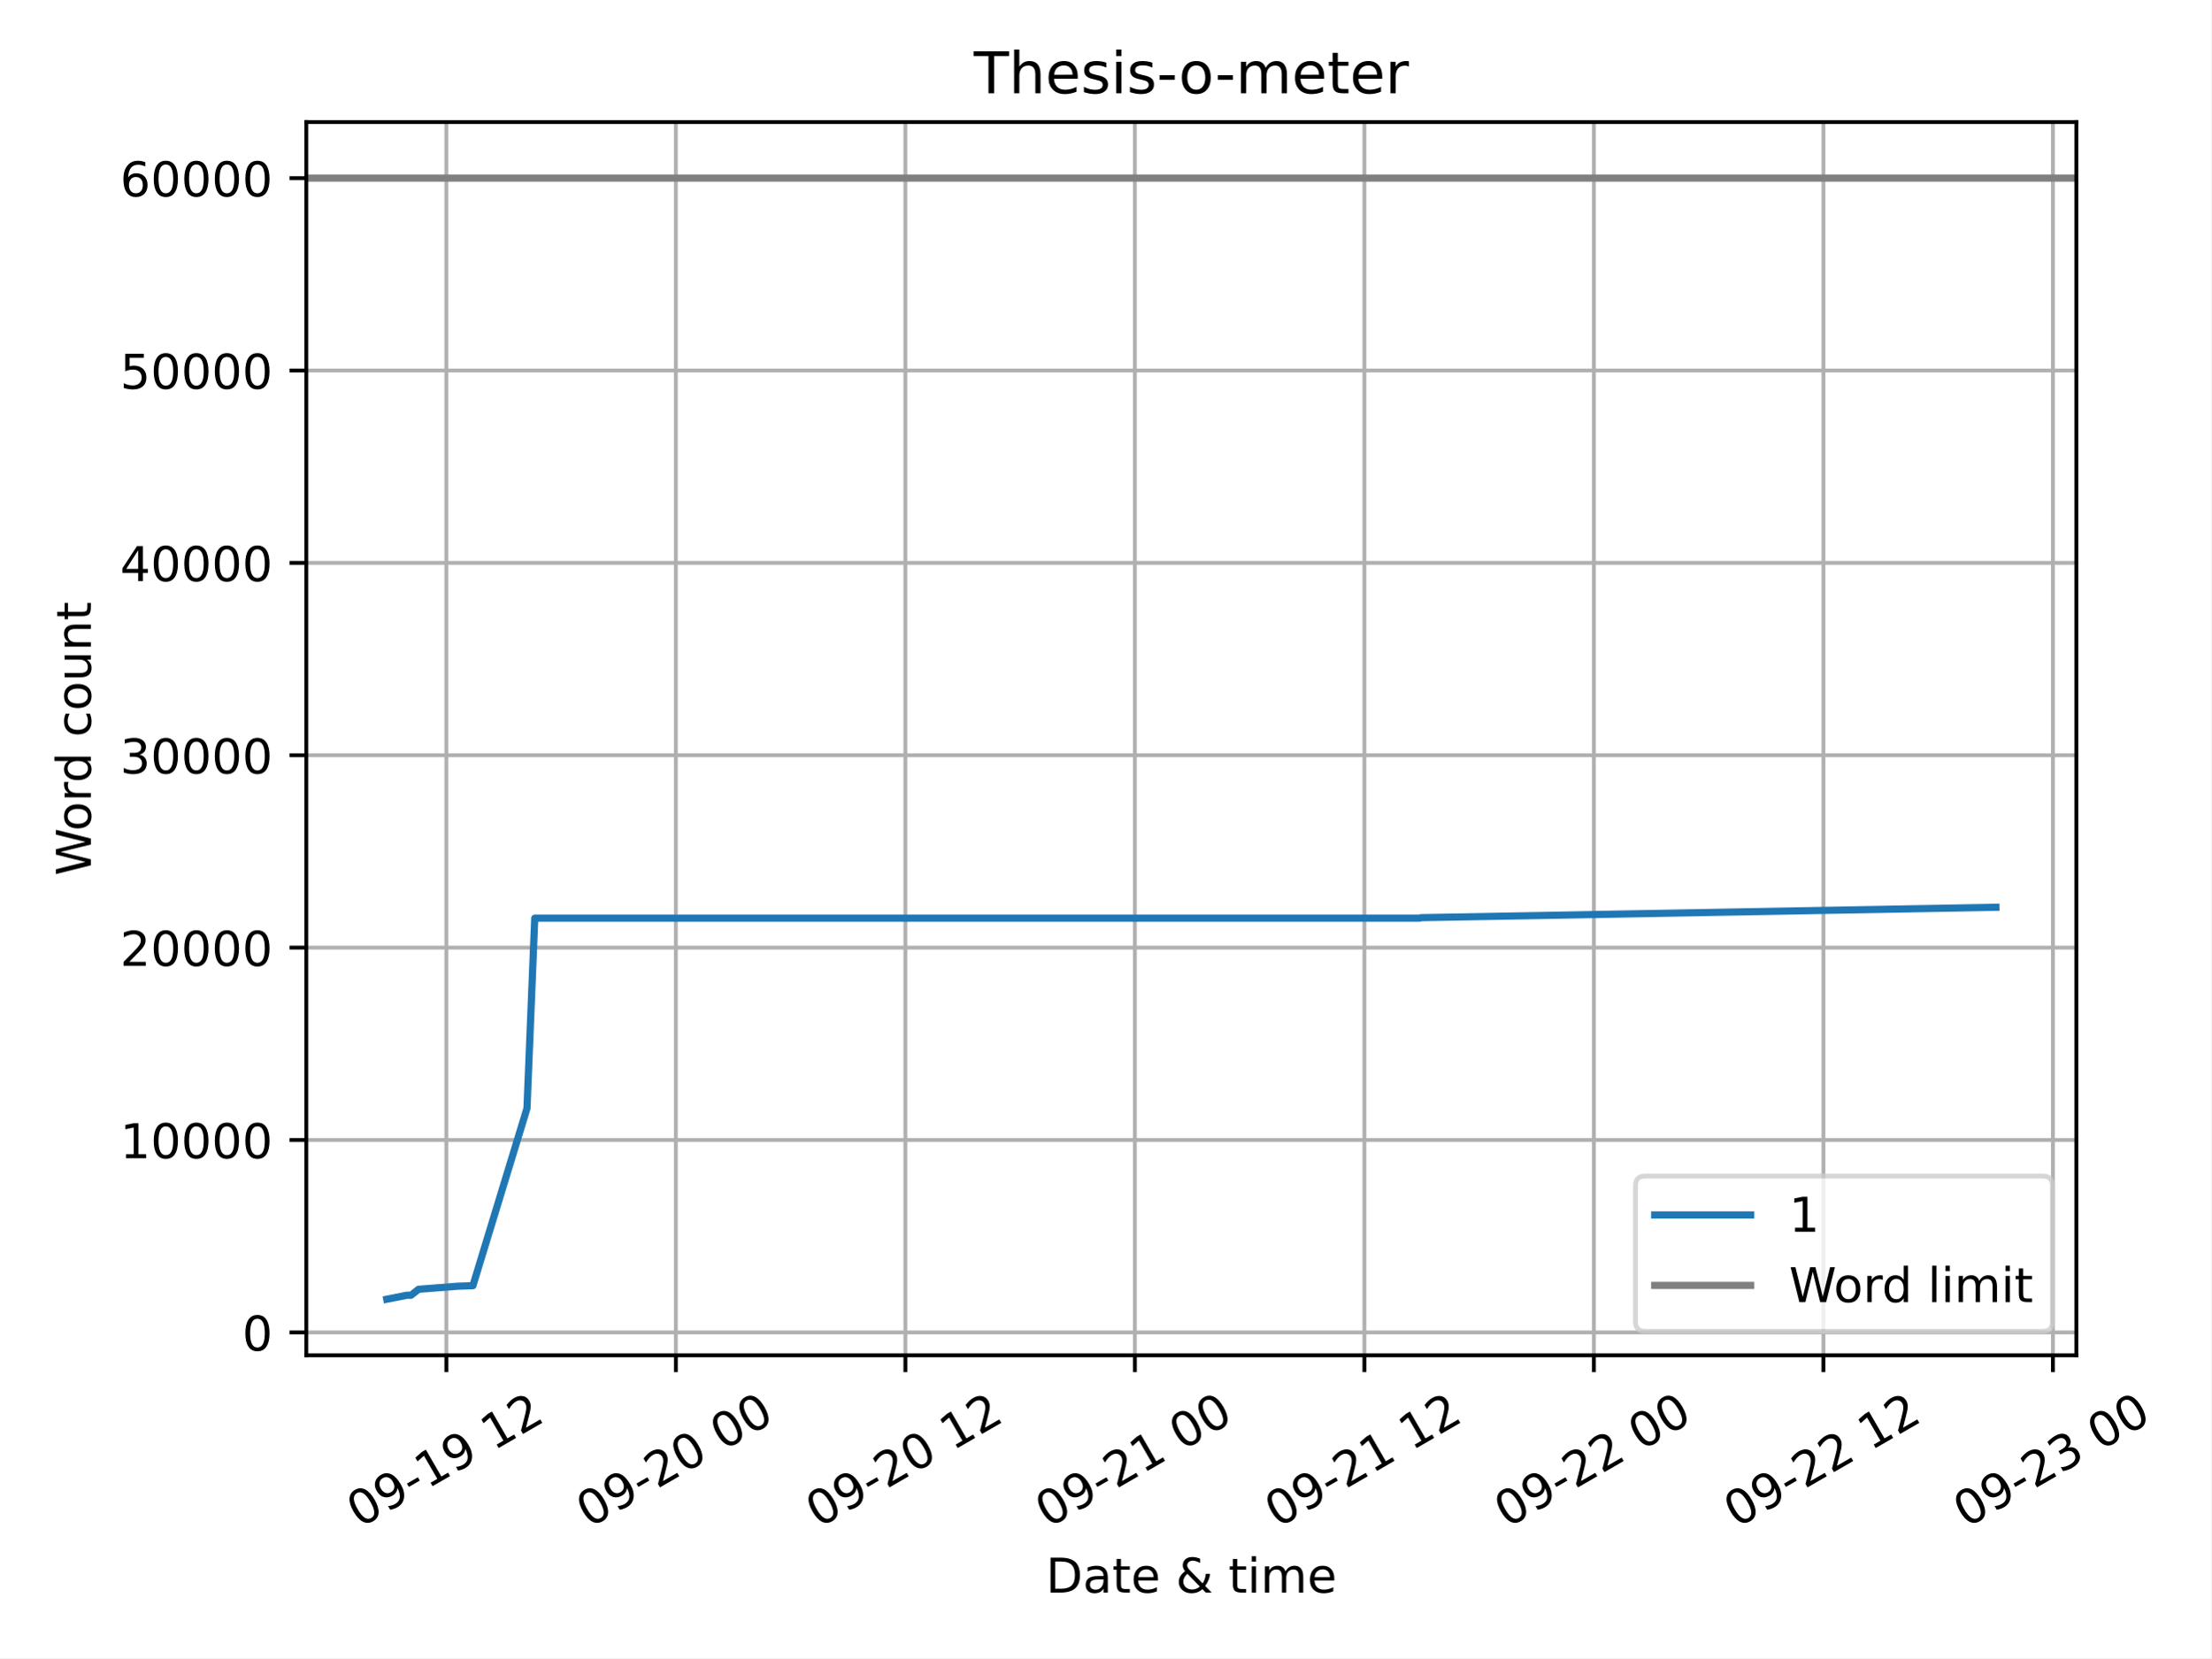
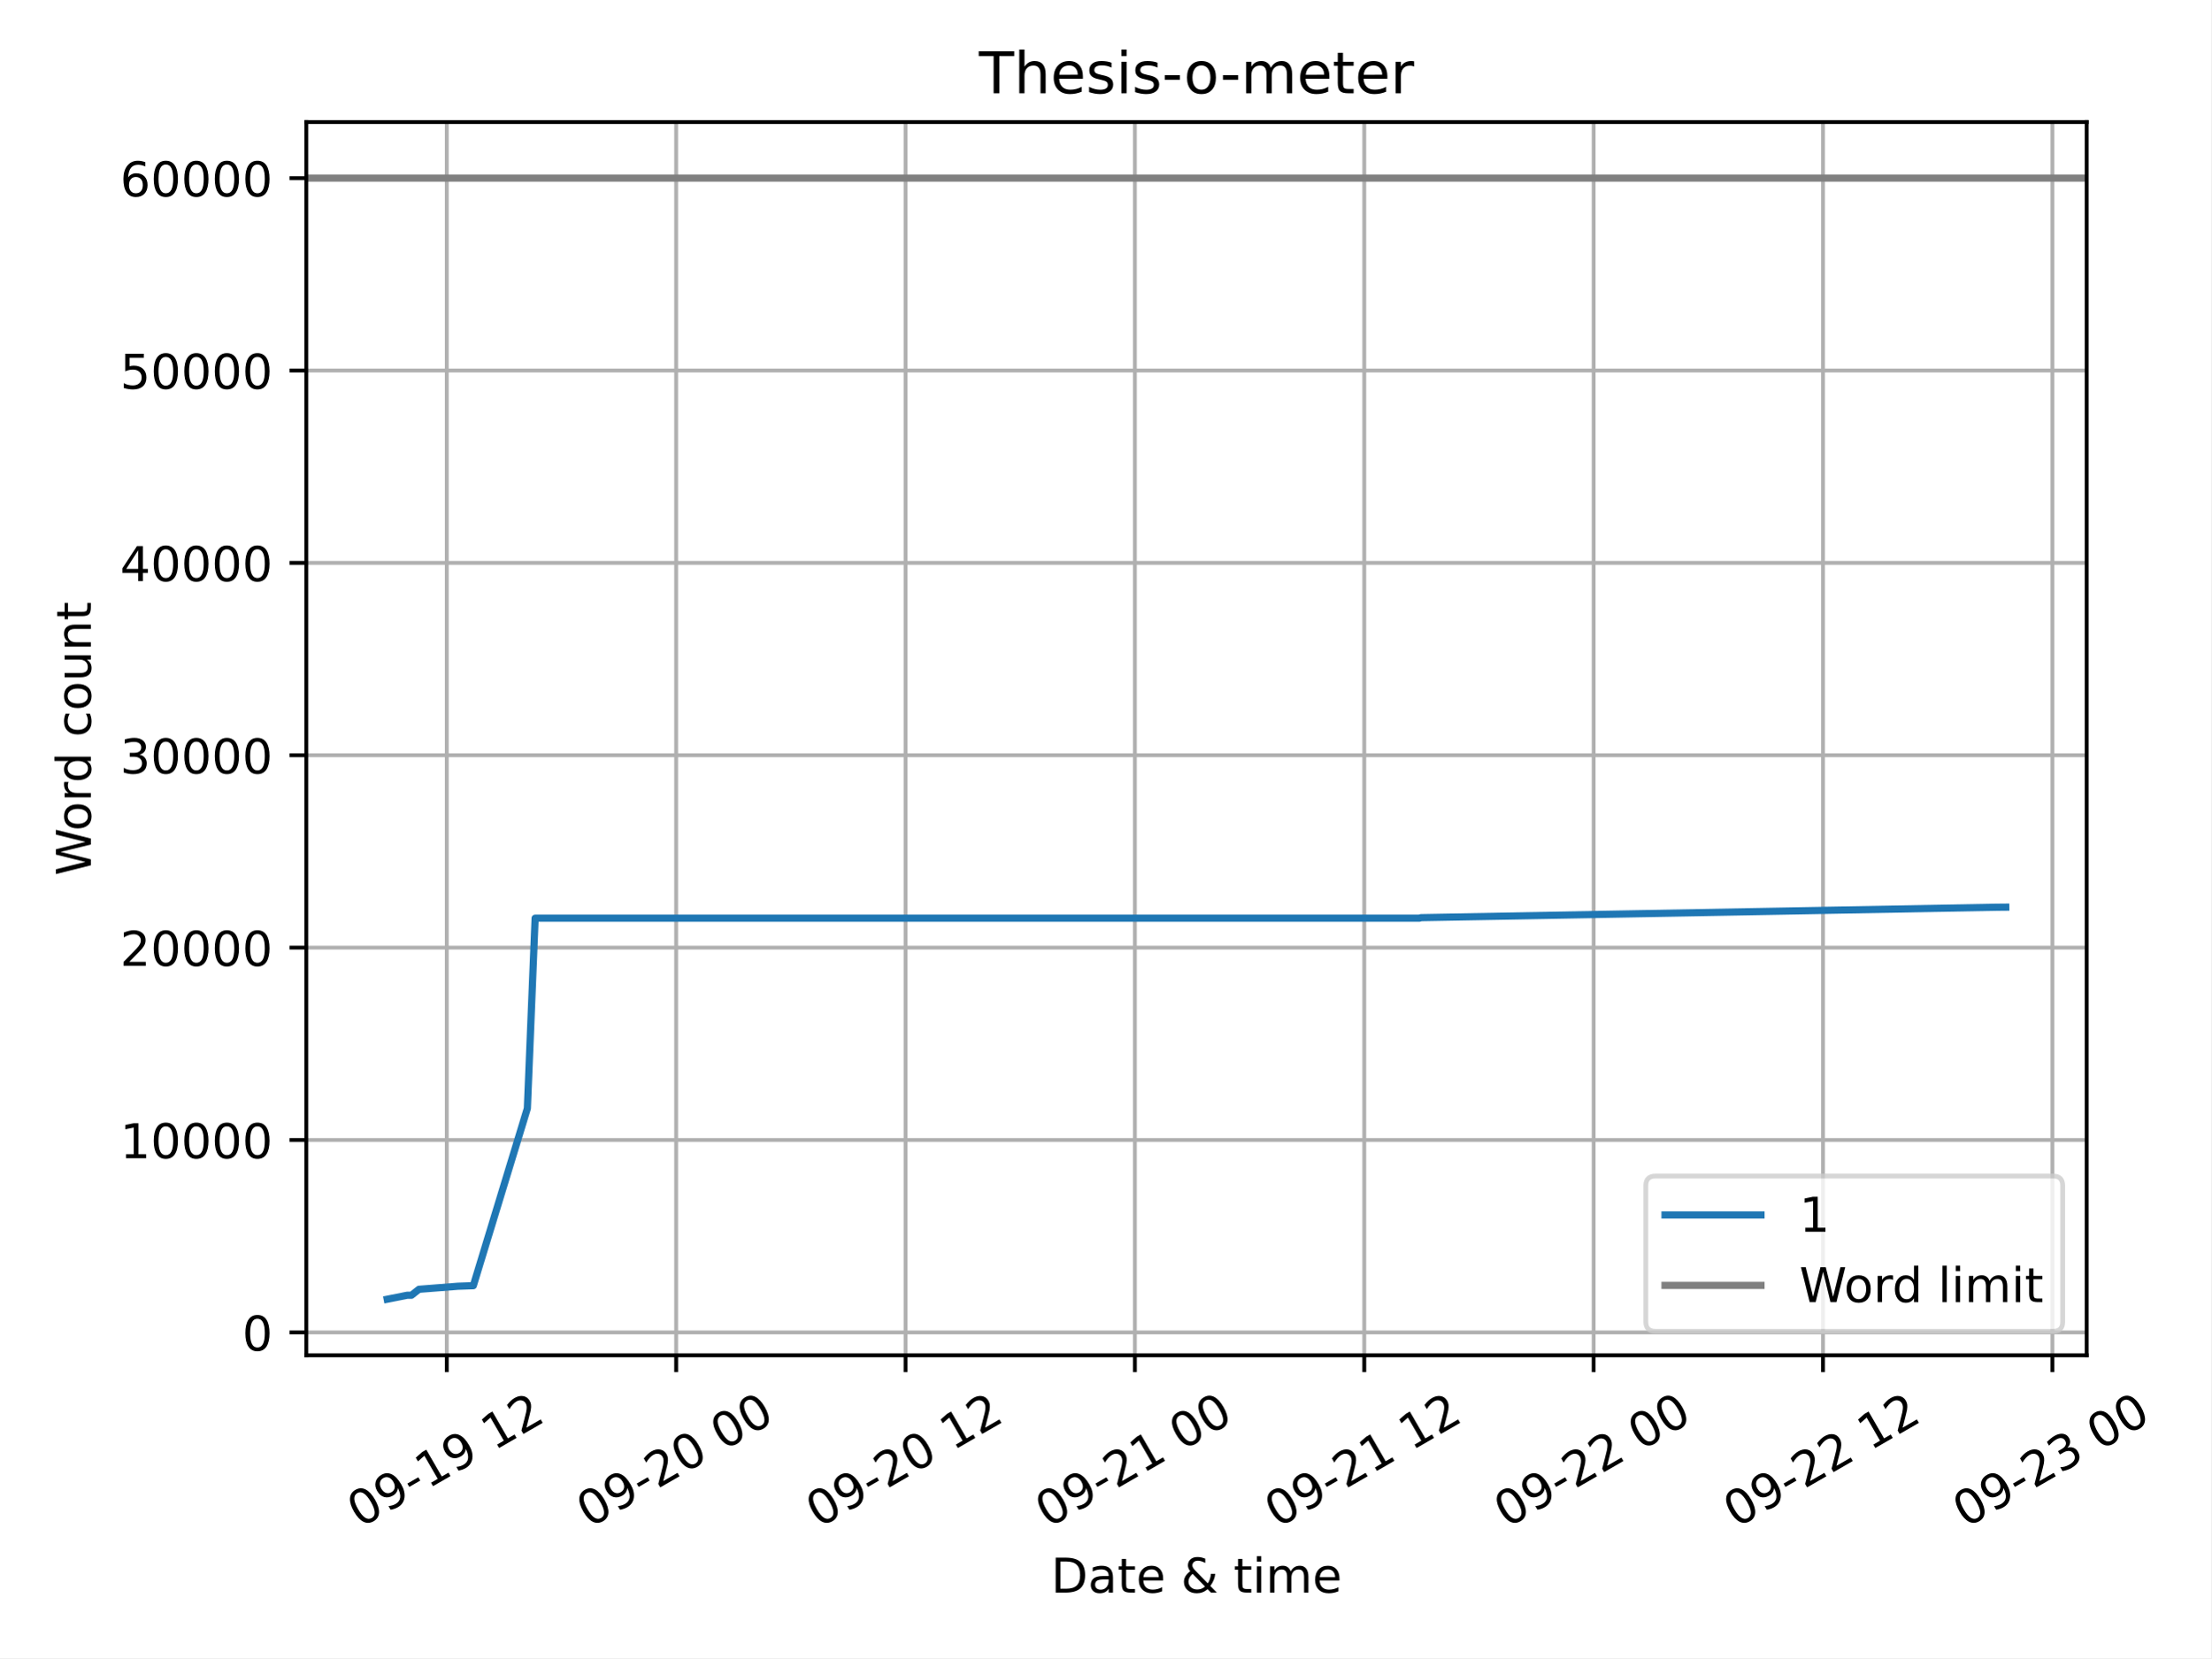
<svg xmlns="http://www.w3.org/2000/svg" xmlns:xlink="http://www.w3.org/1999/xlink" width="460.8pt" height="345.6pt" viewBox="0 0 460.8 345.6" version="1.1">
  <defs>
    <style type="text/css">*{stroke-linejoin: round; stroke-linecap: butt}</style>
  </defs>
  <g id="figure_1">
    <g id="patch_1">
      <path d="M 0 345.6  L 460.8 345.6  L 460.8 0  L 0 0  z " style="fill: #ffffff" />
    </g>
    <g id="axes_1">
      <g id="patch_2">
-         <path d="M 63.83 282.49  L 432.722 282.49  L 432.722 25.44  L 63.83 25.44  z " style="fill: #ffffff" />
+         <path d="M 63.83 282.49  L 434.872 282.49  L 434.872 25.44  L 63.83 25.44  z " style="fill: #ffffff" />
      </g>
      <g id="PolyCollection_1" />
      <g id="matplotlib.axis_1">
        <g id="xtick_1">
          <g id="line2d_1">
-             <path d="M 93.018 282.49  L 93.018 25.44  " clip-path="url(#p9d18a04db3)" style="fill: none; stroke: #b0b0b0; stroke-width: 0.8; stroke-linecap: square" />
+             <path d="M 93.109 282.49  L 93.109 25.44  " clip-path="url(#pf4283b40f6)" style="fill: none; stroke: #b0b0b0; stroke-width: 0.8; stroke-linecap: square" />
          </g>
          <g id="line2d_2">
            <defs>
-               <path id="ma11bd71de1" d="M 0 0  L 0 3.5  " style="stroke: #000000; stroke-width: 0.8" />
+               <path id="md3476ef1e6" d="M 0 0  L 0 3.5  " style="stroke: #000000; stroke-width: 0.8" />
            </defs>
            <g>
-               <use xlink:href="#ma11bd71de1" x="93.018" y="282.49" style="stroke: #000000; stroke-width: 0.8" />
+               <use xlink:href="#md3476ef1e6" x="93.109" y="282.49" style="stroke: #000000; stroke-width: 0.8" />
            </g>
          </g>
          <g id="text_1">
-             <g transform="translate(74.92951 318.5514) rotate(-30) scale(0.1 -0.1)">
+             <g transform="translate(75.01974 318.5514) rotate(-30) scale(0.1 -0.1)">
              <defs>
                <path id="DejaVuSans-30" d="M 2034 4250  Q 1547 4250 1301 3770  Q 1056 3291 1056 2328  Q 1056 1369 1301 889  Q 1547 409 2034 409  Q 2525 409 2770 889  Q 3016 1369 3016 2328  Q 3016 3291 2770 3770  Q 2525 4250 2034 4250  z M 2034 4750  Q 2819 4750 3233 4129  Q 3647 3509 3647 2328  Q 3647 1150 3233 529  Q 2819 -91 2034 -91  Q 1250 -91 836 529  Q 422 1150 422 2328  Q 422 3509 836 4129  Q 1250 4750 2034 4750  z " transform="scale(0.015625)" />
                <path id="DejaVuSans-39" d="M 703 97  L 703 672  Q 941 559 1184 500  Q 1428 441 1663 441  Q 2288 441 2617 861  Q 2947 1281 2994 2138  Q 2813 1869 2534 1725  Q 2256 1581 1919 1581  Q 1219 1581 811 2004  Q 403 2428 403 3163  Q 403 3881 828 4315  Q 1253 4750 1959 4750  Q 2769 4750 3195 4129  Q 3622 3509 3622 2328  Q 3622 1225 3098 567  Q 2575 -91 1691 -91  Q 1453 -91 1209 -44  Q 966 3 703 97  z M 1959 2075  Q 2384 2075 2632 2365  Q 2881 2656 2881 3163  Q 2881 3666 2632 3958  Q 2384 4250 1959 4250  Q 1534 4250 1286 3958  Q 1038 3666 1038 3163  Q 1038 2656 1286 2365  Q 1534 2075 1959 2075  z " transform="scale(0.015625)" />
                <path id="DejaVuSans-2d" d="M 313 2009  L 1997 2009  L 1997 1497  L 313 1497  L 313 2009  z " transform="scale(0.015625)" />
                <path id="DejaVuSans-31" d="M 794 531  L 1825 531  L 1825 4091  L 703 3866  L 703 4441  L 1819 4666  L 2450 4666  L 2450 531  L 3481 531  L 3481 0  L 794 0  L 794 531  z " transform="scale(0.015625)" />
                <path id="DejaVuSans-20" transform="scale(0.015625)" />
                <path id="DejaVuSans-32" d="M 1228 531  L 3431 531  L 3431 0  L 469 0  L 469 531  Q 828 903 1448 1529  Q 2069 2156 2228 2338  Q 2531 2678 2651 2914  Q 2772 3150 2772 3378  Q 2772 3750 2511 3984  Q 2250 4219 1831 4219  Q 1534 4219 1204 4116  Q 875 4013 500 3803  L 500 4441  Q 881 4594 1212 4672  Q 1544 4750 1819 4750  Q 2544 4750 2975 4387  Q 3406 4025 3406 3419  Q 3406 3131 3298 2873  Q 3191 2616 2906 2266  Q 2828 2175 2409 1742  Q 1991 1309 1228 531  z " transform="scale(0.015625)" />
              </defs>
              <use xlink:href="#DejaVuSans-30" />
              <use xlink:href="#DejaVuSans-39" x="63.623" />
              <use xlink:href="#DejaVuSans-2d" x="127.246" />
              <use xlink:href="#DejaVuSans-31" x="163.33" />
              <use xlink:href="#DejaVuSans-39" x="226.953" />
              <use xlink:href="#DejaVuSans-20" x="290.576" />
              <use xlink:href="#DejaVuSans-31" x="322.363" />
              <use xlink:href="#DejaVuSans-32" x="385.986" />
            </g>
          </g>
        </g>
        <g id="xtick_2">
          <g id="line2d_3">
-             <path d="M 140.85 282.49  L 140.85 25.44  " clip-path="url(#p9d18a04db3)" style="fill: none; stroke: #b0b0b0; stroke-width: 0.8; stroke-linecap: square" />
+             <path d="M 140.911 282.49  L 140.911 25.44  " clip-path="url(#pf4283b40f6)" style="fill: none; stroke: #b0b0b0; stroke-width: 0.8; stroke-linecap: square" />
          </g>
          <g id="line2d_4">
            <g>
-               <use xlink:href="#ma11bd71de1" x="140.85" y="282.49" style="stroke: #000000; stroke-width: 0.8" />
+               <use xlink:href="#md3476ef1e6" x="140.911" y="282.49" style="stroke: #000000; stroke-width: 0.8" />
            </g>
          </g>
          <g id="text_2">
-             <g transform="translate(122.761 318.5514) rotate(-30) scale(0.1 -0.1)">
+             <g transform="translate(122.8223 318.5514) rotate(-30) scale(0.1 -0.1)">
              <use xlink:href="#DejaVuSans-30" />
              <use xlink:href="#DejaVuSans-39" x="63.623" />
              <use xlink:href="#DejaVuSans-2d" x="127.246" />
              <use xlink:href="#DejaVuSans-32" x="163.33" />
              <use xlink:href="#DejaVuSans-30" x="226.953" />
              <use xlink:href="#DejaVuSans-20" x="290.576" />
              <use xlink:href="#DejaVuSans-30" x="322.363" />
              <use xlink:href="#DejaVuSans-30" x="385.986" />
            </g>
          </g>
        </g>
        <g id="xtick_3">
          <g id="line2d_5">
-             <path d="M 188.681 282.49  L 188.681 25.44  " clip-path="url(#p9d18a04db3)" style="fill: none; stroke: #b0b0b0; stroke-width: 0.8; stroke-linecap: square" />
+             <path d="M 188.714 282.49  L 188.714 25.44  " clip-path="url(#pf4283b40f6)" style="fill: none; stroke: #b0b0b0; stroke-width: 0.8; stroke-linecap: square" />
          </g>
          <g id="line2d_6">
            <g>
-               <use xlink:href="#ma11bd71de1" x="188.681" y="282.49" style="stroke: #000000; stroke-width: 0.8" />
+               <use xlink:href="#md3476ef1e6" x="188.714" y="282.49" style="stroke: #000000; stroke-width: 0.8" />
            </g>
          </g>
          <g id="text_3">
-             <g transform="translate(170.5924 318.5514) rotate(-30) scale(0.1 -0.1)">
+             <g transform="translate(170.6248 318.5514) rotate(-30) scale(0.1 -0.1)">
              <use xlink:href="#DejaVuSans-30" />
              <use xlink:href="#DejaVuSans-39" x="63.623" />
              <use xlink:href="#DejaVuSans-2d" x="127.246" />
              <use xlink:href="#DejaVuSans-32" x="163.33" />
              <use xlink:href="#DejaVuSans-30" x="226.953" />
              <use xlink:href="#DejaVuSans-20" x="290.576" />
              <use xlink:href="#DejaVuSans-31" x="322.363" />
              <use xlink:href="#DejaVuSans-32" x="385.986" />
            </g>
          </g>
        </g>
        <g id="xtick_4">
          <g id="line2d_7">
-             <path d="M 236.513 282.49  L 236.513 25.44  " clip-path="url(#p9d18a04db3)" style="fill: none; stroke: #b0b0b0; stroke-width: 0.8; stroke-linecap: square" />
+             <path d="M 236.516 282.49  L 236.516 25.44  " clip-path="url(#pf4283b40f6)" style="fill: none; stroke: #b0b0b0; stroke-width: 0.8; stroke-linecap: square" />
          </g>
          <g id="line2d_8">
            <g>
-               <use xlink:href="#ma11bd71de1" x="236.513" y="282.49" style="stroke: #000000; stroke-width: 0.8" />
+               <use xlink:href="#md3476ef1e6" x="236.516" y="282.49" style="stroke: #000000; stroke-width: 0.8" />
            </g>
          </g>
          <g id="text_4">
-             <g transform="translate(218.4238 318.5514) rotate(-30) scale(0.1 -0.1)">
+             <g transform="translate(218.4273 318.5514) rotate(-30) scale(0.1 -0.1)">
              <use xlink:href="#DejaVuSans-30" />
              <use xlink:href="#DejaVuSans-39" x="63.623" />
              <use xlink:href="#DejaVuSans-2d" x="127.246" />
              <use xlink:href="#DejaVuSans-32" x="163.33" />
              <use xlink:href="#DejaVuSans-31" x="226.953" />
              <use xlink:href="#DejaVuSans-20" x="290.576" />
              <use xlink:href="#DejaVuSans-30" x="322.363" />
              <use xlink:href="#DejaVuSans-30" x="385.986" />
            </g>
          </g>
        </g>
        <g id="xtick_5">
          <g id="line2d_9">
-             <path d="M 284.344 282.49  L 284.344 25.44  " clip-path="url(#p9d18a04db3)" style="fill: none; stroke: #b0b0b0; stroke-width: 0.8; stroke-linecap: square" />
+             <path d="M 284.319 282.49  L 284.319 25.44  " clip-path="url(#pf4283b40f6)" style="fill: none; stroke: #b0b0b0; stroke-width: 0.8; stroke-linecap: square" />
          </g>
          <g id="line2d_10">
            <g>
-               <use xlink:href="#ma11bd71de1" x="284.344" y="282.49" style="stroke: #000000; stroke-width: 0.8" />
+               <use xlink:href="#md3476ef1e6" x="284.319" y="282.49" style="stroke: #000000; stroke-width: 0.8" />
            </g>
          </g>
          <g id="text_5">
-             <g transform="translate(266.2553 318.5514) rotate(-30) scale(0.1 -0.1)">
+             <g transform="translate(266.2298 318.5514) rotate(-30) scale(0.1 -0.1)">
              <use xlink:href="#DejaVuSans-30" />
              <use xlink:href="#DejaVuSans-39" x="63.623" />
              <use xlink:href="#DejaVuSans-2d" x="127.246" />
              <use xlink:href="#DejaVuSans-32" x="163.33" />
              <use xlink:href="#DejaVuSans-31" x="226.953" />
              <use xlink:href="#DejaVuSans-20" x="290.576" />
              <use xlink:href="#DejaVuSans-31" x="322.363" />
              <use xlink:href="#DejaVuSans-32" x="385.986" />
            </g>
          </g>
        </g>
        <g id="xtick_6">
          <g id="line2d_11">
-             <path d="M 332.176 282.49  L 332.176 25.44  " clip-path="url(#p9d18a04db3)" style="fill: none; stroke: #b0b0b0; stroke-width: 0.8; stroke-linecap: square" />
+             <path d="M 332.121 282.49  L 332.121 25.44  " clip-path="url(#pf4283b40f6)" style="fill: none; stroke: #b0b0b0; stroke-width: 0.8; stroke-linecap: square" />
          </g>
          <g id="line2d_12">
            <g>
-               <use xlink:href="#ma11bd71de1" x="332.176" y="282.49" style="stroke: #000000; stroke-width: 0.8" />
+               <use xlink:href="#md3476ef1e6" x="332.121" y="282.49" style="stroke: #000000; stroke-width: 0.8" />
            </g>
          </g>
          <g id="text_6">
-             <g transform="translate(314.0867 318.5514) rotate(-30) scale(0.1 -0.1)">
+             <g transform="translate(314.0323 318.5514) rotate(-30) scale(0.1 -0.1)">
              <use xlink:href="#DejaVuSans-30" />
              <use xlink:href="#DejaVuSans-39" x="63.623" />
              <use xlink:href="#DejaVuSans-2d" x="127.246" />
              <use xlink:href="#DejaVuSans-32" x="163.33" />
              <use xlink:href="#DejaVuSans-32" x="226.953" />
              <use xlink:href="#DejaVuSans-20" x="290.576" />
              <use xlink:href="#DejaVuSans-30" x="322.363" />
              <use xlink:href="#DejaVuSans-30" x="385.986" />
            </g>
          </g>
        </g>
        <g id="xtick_7">
          <g id="line2d_13">
-             <path d="M 380.007 282.49  L 380.007 25.44  " clip-path="url(#p9d18a04db3)" style="fill: none; stroke: #b0b0b0; stroke-width: 0.8; stroke-linecap: square" />
+             <path d="M 379.924 282.49  L 379.924 25.44  " clip-path="url(#pf4283b40f6)" style="fill: none; stroke: #b0b0b0; stroke-width: 0.8; stroke-linecap: square" />
          </g>
          <g id="line2d_14">
            <g>
-               <use xlink:href="#ma11bd71de1" x="380.007" y="282.49" style="stroke: #000000; stroke-width: 0.8" />
+               <use xlink:href="#md3476ef1e6" x="379.924" y="282.49" style="stroke: #000000; stroke-width: 0.8" />
            </g>
          </g>
          <g id="text_7">
-             <g transform="translate(361.9182 318.5514) rotate(-30) scale(0.1 -0.1)">
+             <g transform="translate(361.8348 318.5514) rotate(-30) scale(0.1 -0.1)">
              <use xlink:href="#DejaVuSans-30" />
              <use xlink:href="#DejaVuSans-39" x="63.623" />
              <use xlink:href="#DejaVuSans-2d" x="127.246" />
              <use xlink:href="#DejaVuSans-32" x="163.33" />
              <use xlink:href="#DejaVuSans-32" x="226.953" />
              <use xlink:href="#DejaVuSans-20" x="290.576" />
              <use xlink:href="#DejaVuSans-31" x="322.363" />
              <use xlink:href="#DejaVuSans-32" x="385.986" />
            </g>
          </g>
        </g>
        <g id="xtick_8">
          <g id="line2d_15">
-             <path d="M 427.839 282.49  L 427.839 25.44  " clip-path="url(#p9d18a04db3)" style="fill: none; stroke: #b0b0b0; stroke-width: 0.8; stroke-linecap: square" />
+             <path d="M 427.726 282.49  L 427.726 25.44  " clip-path="url(#pf4283b40f6)" style="fill: none; stroke: #b0b0b0; stroke-width: 0.8; stroke-linecap: square" />
          </g>
          <g id="line2d_16">
            <g>
-               <use xlink:href="#ma11bd71de1" x="427.839" y="282.49" style="stroke: #000000; stroke-width: 0.8" />
+               <use xlink:href="#md3476ef1e6" x="427.726" y="282.49" style="stroke: #000000; stroke-width: 0.8" />
            </g>
          </g>
          <g id="text_8">
-             <g transform="translate(409.7496 318.5514) rotate(-30) scale(0.1 -0.1)">
+             <g transform="translate(409.6373 318.5514) rotate(-30) scale(0.1 -0.1)">
              <defs>
                <path id="DejaVuSans-33" d="M 2597 2516  Q 3050 2419 3304 2112  Q 3559 1806 3559 1356  Q 3559 666 3084 287  Q 2609 -91 1734 -91  Q 1441 -91 1130 -33  Q 819 25 488 141  L 488 750  Q 750 597 1062 519  Q 1375 441 1716 441  Q 2309 441 2620 675  Q 2931 909 2931 1356  Q 2931 1769 2642 2001  Q 2353 2234 1838 2234  L 1294 2234  L 1294 2753  L 1863 2753  Q 2328 2753 2575 2939  Q 2822 3125 2822 3475  Q 2822 3834 2567 4026  Q 2313 4219 1838 4219  Q 1578 4219 1281 4162  Q 984 4106 628 3988  L 628 4550  Q 988 4650 1302 4700  Q 1616 4750 1894 4750  Q 2613 4750 3031 4423  Q 3450 4097 3450 3541  Q 3450 3153 3228 2886  Q 3006 2619 2597 2516  z " transform="scale(0.015625)" />
              </defs>
              <use xlink:href="#DejaVuSans-30" />
              <use xlink:href="#DejaVuSans-39" x="63.623" />
              <use xlink:href="#DejaVuSans-2d" x="127.246" />
              <use xlink:href="#DejaVuSans-32" x="163.33" />
              <use xlink:href="#DejaVuSans-33" x="226.953" />
              <use xlink:href="#DejaVuSans-20" x="290.576" />
              <use xlink:href="#DejaVuSans-30" x="322.363" />
              <use xlink:href="#DejaVuSans-30" x="385.986" />
            </g>
          </g>
        </g>
        <g id="text_9">
-           <g transform="translate(217.9516 331.9509) scale(0.1 -0.1)">
+           <g transform="translate(219.0268 331.9509) scale(0.1 -0.1)">
            <defs>
              <path id="DejaVuSans-44" d="M 1259 4147  L 1259 519  L 2022 519  Q 2988 519 3436 956  Q 3884 1394 3884 2338  Q 3884 3275 3436 3711  Q 2988 4147 2022 4147  L 1259 4147  z M 628 4666  L 1925 4666  Q 3281 4666 3915 4102  Q 4550 3538 4550 2338  Q 4550 1131 3912 565  Q 3275 0 1925 0  L 628 0  L 628 4666  z " transform="scale(0.015625)" />
              <path id="DejaVuSans-61" d="M 2194 1759  Q 1497 1759 1228 1600  Q 959 1441 959 1056  Q 959 750 1161 570  Q 1363 391 1709 391  Q 2188 391 2477 730  Q 2766 1069 2766 1631  L 2766 1759  L 2194 1759  z M 3341 1997  L 3341 0  L 2766 0  L 2766 531  Q 2569 213 2275 61  Q 1981 -91 1556 -91  Q 1019 -91 701 211  Q 384 513 384 1019  Q 384 1609 779 1909  Q 1175 2209 1959 2209  L 2766 2209  L 2766 2266  Q 2766 2663 2505 2880  Q 2244 3097 1772 3097  Q 1472 3097 1187 3025  Q 903 2953 641 2809  L 641 3341  Q 956 3463 1253 3523  Q 1550 3584 1831 3584  Q 2591 3584 2966 3190  Q 3341 2797 3341 1997  z " transform="scale(0.015625)" />
              <path id="DejaVuSans-74" d="M 1172 4494  L 1172 3500  L 2356 3500  L 2356 3053  L 1172 3053  L 1172 1153  Q 1172 725 1289 603  Q 1406 481 1766 481  L 2356 481  L 2356 0  L 1766 0  Q 1100 0 847 248  Q 594 497 594 1153  L 594 3053  L 172 3053  L 172 3500  L 594 3500  L 594 4494  L 1172 4494  z " transform="scale(0.015625)" />
              <path id="DejaVuSans-65" d="M 3597 1894  L 3597 1613  L 953 1613  Q 991 1019 1311 708  Q 1631 397 2203 397  Q 2534 397 2845 478  Q 3156 559 3463 722  L 3463 178  Q 3153 47 2828 -22  Q 2503 -91 2169 -91  Q 1331 -91 842 396  Q 353 884 353 1716  Q 353 2575 817 3079  Q 1281 3584 2069 3584  Q 2775 3584 3186 3129  Q 3597 2675 3597 1894  z M 3022 2063  Q 3016 2534 2758 2815  Q 2500 3097 2075 3097  Q 1594 3097 1305 2825  Q 1016 2553 972 2059  L 3022 2063  z " transform="scale(0.015625)" />
              <path id="DejaVuSans-26" d="M 1556 2509  Q 1272 2256 1139 2004  Q 1006 1753 1006 1478  Q 1006 1022 1337 719  Q 1669 416 2169 416  Q 2466 416 2725 514  Q 2984 613 3213 813  L 1556 2509  z M 1997 2859  L 3584 1234  Q 3769 1513 3872 1830  Q 3975 2147 3994 2503  L 4575 2503  Q 4538 2091 4375 1687  Q 4213 1284 3922 891  L 4794 0  L 4006 0  L 3559 459  Q 3234 181 2878 45  Q 2522 -91 2113 -91  Q 1359 -91 881 339  Q 403 769 403 1441  Q 403 1841 612 2192  Q 822 2544 1241 2853  Q 1091 3050 1012 3245  Q 934 3441 934 3628  Q 934 4134 1281 4442  Q 1628 4750 2203 4750  Q 2463 4750 2720 4694  Q 2978 4638 3244 4525  L 3244 3956  Q 2972 4103 2725 4179  Q 2478 4256 2266 4256  Q 1938 4256 1733 4082  Q 1528 3909 1528 3634  Q 1528 3475 1620 3314  Q 1713 3153 1997 2859  z " transform="scale(0.015625)" />
              <path id="DejaVuSans-69" d="M 603 3500  L 1178 3500  L 1178 0  L 603 0  L 603 3500  z M 603 4863  L 1178 4863  L 1178 4134  L 603 4134  L 603 4863  z " transform="scale(0.015625)" />
              <path id="DejaVuSans-6d" d="M 3328 2828  Q 3544 3216 3844 3400  Q 4144 3584 4550 3584  Q 5097 3584 5394 3201  Q 5691 2819 5691 2113  L 5691 0  L 5113 0  L 5113 2094  Q 5113 2597 4934 2840  Q 4756 3084 4391 3084  Q 3944 3084 3684 2787  Q 3425 2491 3425 1978  L 3425 0  L 2847 0  L 2847 2094  Q 2847 2600 2669 2842  Q 2491 3084 2119 3084  Q 1678 3084 1418 2786  Q 1159 2488 1159 1978  L 1159 0  L 581 0  L 581 3500  L 1159 3500  L 1159 2956  Q 1356 3278 1631 3431  Q 1906 3584 2284 3584  Q 2666 3584 2933 3390  Q 3200 3197 3328 2828  z " transform="scale(0.015625)" />
            </defs>
            <use xlink:href="#DejaVuSans-44" />
            <use xlink:href="#DejaVuSans-61" x="77.002" />
            <use xlink:href="#DejaVuSans-74" x="138.281" />
            <use xlink:href="#DejaVuSans-65" x="177.49" />
            <use xlink:href="#DejaVuSans-20" x="239.014" />
            <use xlink:href="#DejaVuSans-26" x="270.801" />
            <use xlink:href="#DejaVuSans-20" x="348.779" />
            <use xlink:href="#DejaVuSans-74" x="380.566" />
            <use xlink:href="#DejaVuSans-69" x="419.775" />
            <use xlink:href="#DejaVuSans-6d" x="447.559" />
            <use xlink:href="#DejaVuSans-65" x="544.971" />
          </g>
        </g>
      </g>
      <g id="matplotlib.axis_2">
        <g id="ytick_1">
          <g id="line2d_17">
-             <path d="M 63.83 277.711  L 432.722 277.711  " clip-path="url(#p9d18a04db3)" style="fill: none; stroke: #b0b0b0; stroke-width: 0.8; stroke-linecap: square" />
+             <path d="M 63.83 277.711  L 434.872 277.711  " clip-path="url(#pf4283b40f6)" style="fill: none; stroke: #b0b0b0; stroke-width: 0.8; stroke-linecap: square" />
          </g>
          <g id="line2d_18">
            <defs>
-               <path id="m802be05afb" d="M 0 0  L -3.5 0  " style="stroke: #000000; stroke-width: 0.8" />
+               <path id="md57f9a69f7" d="M 0 0  L -3.5 0  " style="stroke: #000000; stroke-width: 0.8" />
            </defs>
            <g>
-               <use xlink:href="#m802be05afb" x="63.83" y="277.711" style="stroke: #000000; stroke-width: 0.8" />
+               <use xlink:href="#md57f9a69f7" x="63.83" y="277.711" style="stroke: #000000; stroke-width: 0.8" />
            </g>
          </g>
          <g id="text_10">
            <g transform="translate(50.4675 281.5104) scale(0.1 -0.1)">
              <use xlink:href="#DejaVuSans-30" />
            </g>
          </g>
        </g>
        <g id="ytick_2">
          <g id="line2d_19">
-             <path d="M 63.83 237.613  L 432.722 237.613  " clip-path="url(#p9d18a04db3)" style="fill: none; stroke: #b0b0b0; stroke-width: 0.8; stroke-linecap: square" />
+             <path d="M 63.83 237.613  L 434.872 237.613  " clip-path="url(#pf4283b40f6)" style="fill: none; stroke: #b0b0b0; stroke-width: 0.8; stroke-linecap: square" />
          </g>
          <g id="line2d_20">
            <g>
-               <use xlink:href="#m802be05afb" x="63.83" y="237.613" style="stroke: #000000; stroke-width: 0.8" />
+               <use xlink:href="#md57f9a69f7" x="63.83" y="237.613" style="stroke: #000000; stroke-width: 0.8" />
            </g>
          </g>
          <g id="text_11">
            <g transform="translate(25.0175 241.4126) scale(0.1 -0.1)">
              <use xlink:href="#DejaVuSans-31" />
              <use xlink:href="#DejaVuSans-30" x="63.623" />
              <use xlink:href="#DejaVuSans-30" x="127.246" />
              <use xlink:href="#DejaVuSans-30" x="190.869" />
              <use xlink:href="#DejaVuSans-30" x="254.492" />
            </g>
          </g>
        </g>
        <g id="ytick_3">
          <g id="line2d_21">
-             <path d="M 63.83 197.516  L 432.722 197.516  " clip-path="url(#p9d18a04db3)" style="fill: none; stroke: #b0b0b0; stroke-width: 0.8; stroke-linecap: square" />
+             <path d="M 63.83 197.516  L 434.872 197.516  " clip-path="url(#pf4283b40f6)" style="fill: none; stroke: #b0b0b0; stroke-width: 0.8; stroke-linecap: square" />
          </g>
          <g id="line2d_22">
            <g>
-               <use xlink:href="#m802be05afb" x="63.83" y="197.516" style="stroke: #000000; stroke-width: 0.8" />
+               <use xlink:href="#md57f9a69f7" x="63.83" y="197.516" style="stroke: #000000; stroke-width: 0.8" />
            </g>
          </g>
          <g id="text_12">
            <g transform="translate(25.0175 201.3147) scale(0.1 -0.1)">
              <use xlink:href="#DejaVuSans-32" />
              <use xlink:href="#DejaVuSans-30" x="63.623" />
              <use xlink:href="#DejaVuSans-30" x="127.246" />
              <use xlink:href="#DejaVuSans-30" x="190.869" />
              <use xlink:href="#DejaVuSans-30" x="254.492" />
            </g>
          </g>
        </g>
        <g id="ytick_4">
          <g id="line2d_23">
-             <path d="M 63.83 157.418  L 432.722 157.418  " clip-path="url(#p9d18a04db3)" style="fill: none; stroke: #b0b0b0; stroke-width: 0.8; stroke-linecap: square" />
+             <path d="M 63.83 157.418  L 434.872 157.418  " clip-path="url(#pf4283b40f6)" style="fill: none; stroke: #b0b0b0; stroke-width: 0.8; stroke-linecap: square" />
          </g>
          <g id="line2d_24">
            <g>
-               <use xlink:href="#m802be05afb" x="63.83" y="157.418" style="stroke: #000000; stroke-width: 0.8" />
+               <use xlink:href="#md57f9a69f7" x="63.83" y="157.418" style="stroke: #000000; stroke-width: 0.8" />
            </g>
          </g>
          <g id="text_13">
            <g transform="translate(25.0175 161.2169) scale(0.1 -0.1)">
              <use xlink:href="#DejaVuSans-33" />
              <use xlink:href="#DejaVuSans-30" x="63.623" />
              <use xlink:href="#DejaVuSans-30" x="127.246" />
              <use xlink:href="#DejaVuSans-30" x="190.869" />
              <use xlink:href="#DejaVuSans-30" x="254.492" />
            </g>
          </g>
        </g>
        <g id="ytick_5">
          <g id="line2d_25">
-             <path d="M 63.83 117.32  L 432.722 117.32  " clip-path="url(#p9d18a04db3)" style="fill: none; stroke: #b0b0b0; stroke-width: 0.8; stroke-linecap: square" />
+             <path d="M 63.83 117.32  L 434.872 117.32  " clip-path="url(#pf4283b40f6)" style="fill: none; stroke: #b0b0b0; stroke-width: 0.8; stroke-linecap: square" />
          </g>
          <g id="line2d_26">
            <g>
-               <use xlink:href="#m802be05afb" x="63.83" y="117.32" style="stroke: #000000; stroke-width: 0.8" />
+               <use xlink:href="#md57f9a69f7" x="63.83" y="117.32" style="stroke: #000000; stroke-width: 0.8" />
            </g>
          </g>
          <g id="text_14">
            <g transform="translate(25.0175 121.119) scale(0.1 -0.1)">
              <defs>
                <path id="DejaVuSans-34" d="M 2419 4116  L 825 1625  L 2419 1625  L 2419 4116  z M 2253 4666  L 3047 4666  L 3047 1625  L 3713 1625  L 3713 1100  L 3047 1100  L 3047 0  L 2419 0  L 2419 1100  L 313 1100  L 313 1709  L 2253 4666  z " transform="scale(0.015625)" />
              </defs>
              <use xlink:href="#DejaVuSans-34" />
              <use xlink:href="#DejaVuSans-30" x="63.623" />
              <use xlink:href="#DejaVuSans-30" x="127.246" />
              <use xlink:href="#DejaVuSans-30" x="190.869" />
              <use xlink:href="#DejaVuSans-30" x="254.492" />
            </g>
          </g>
        </g>
        <g id="ytick_6">
          <g id="line2d_27">
-             <path d="M 63.83 77.222  L 432.722 77.222  " clip-path="url(#p9d18a04db3)" style="fill: none; stroke: #b0b0b0; stroke-width: 0.8; stroke-linecap: square" />
+             <path d="M 63.83 77.222  L 434.872 77.222  " clip-path="url(#pf4283b40f6)" style="fill: none; stroke: #b0b0b0; stroke-width: 0.8; stroke-linecap: square" />
          </g>
          <g id="line2d_28">
            <g>
-               <use xlink:href="#m802be05afb" x="63.83" y="77.222" style="stroke: #000000; stroke-width: 0.8" />
+               <use xlink:href="#md57f9a69f7" x="63.83" y="77.222" style="stroke: #000000; stroke-width: 0.8" />
            </g>
          </g>
          <g id="text_15">
            <g transform="translate(25.0175 81.02118) scale(0.1 -0.1)">
              <defs>
                <path id="DejaVuSans-35" d="M 691 4666  L 3169 4666  L 3169 4134  L 1269 4134  L 1269 2991  Q 1406 3038 1543 3061  Q 1681 3084 1819 3084  Q 2600 3084 3056 2656  Q 3513 2228 3513 1497  Q 3513 744 3044 326  Q 2575 -91 1722 -91  Q 1428 -91 1123 -41  Q 819 9 494 109  L 494 744  Q 775 591 1075 516  Q 1375 441 1709 441  Q 2250 441 2565 725  Q 2881 1009 2881 1497  Q 2881 1984 2565 2268  Q 2250 2553 1709 2553  Q 1456 2553 1204 2497  Q 953 2441 691 2322  L 691 4666  z " transform="scale(0.015625)" />
              </defs>
              <use xlink:href="#DejaVuSans-35" />
              <use xlink:href="#DejaVuSans-30" x="63.623" />
              <use xlink:href="#DejaVuSans-30" x="127.246" />
              <use xlink:href="#DejaVuSans-30" x="190.869" />
              <use xlink:href="#DejaVuSans-30" x="254.492" />
            </g>
          </g>
        </g>
        <g id="ytick_7">
          <g id="line2d_29">
-             <path d="M 63.83 37.124  L 432.722 37.124  " clip-path="url(#p9d18a04db3)" style="fill: none; stroke: #b0b0b0; stroke-width: 0.8; stroke-linecap: square" />
+             <path d="M 63.83 37.124  L 434.872 37.124  " clip-path="url(#pf4283b40f6)" style="fill: none; stroke: #b0b0b0; stroke-width: 0.8; stroke-linecap: square" />
          </g>
          <g id="line2d_30">
            <g>
-               <use xlink:href="#m802be05afb" x="63.83" y="37.124" style="stroke: #000000; stroke-width: 0.8" />
+               <use xlink:href="#md57f9a69f7" x="63.83" y="37.124" style="stroke: #000000; stroke-width: 0.8" />
            </g>
          </g>
          <g id="text_16">
            <g transform="translate(25.0175 40.92333) scale(0.1 -0.1)">
              <defs>
                <path id="DejaVuSans-36" d="M 2113 2584  Q 1688 2584 1439 2293  Q 1191 2003 1191 1497  Q 1191 994 1439 701  Q 1688 409 2113 409  Q 2538 409 2786 701  Q 3034 994 3034 1497  Q 3034 2003 2786 2293  Q 2538 2584 2113 2584  z M 3366 4563  L 3366 3988  Q 3128 4100 2886 4159  Q 2644 4219 2406 4219  Q 1781 4219 1451 3797  Q 1122 3375 1075 2522  Q 1259 2794 1537 2939  Q 1816 3084 2150 3084  Q 2853 3084 3261 2657  Q 3669 2231 3669 1497  Q 3669 778 3244 343  Q 2819 -91 2113 -91  Q 1303 -91 875 529  Q 447 1150 447 2328  Q 447 3434 972 4092  Q 1497 4750 2381 4750  Q 2619 4750 2861 4703  Q 3103 4656 3366 4563  z " transform="scale(0.015625)" />
              </defs>
              <use xlink:href="#DejaVuSans-36" />
              <use xlink:href="#DejaVuSans-30" x="63.623" />
              <use xlink:href="#DejaVuSans-30" x="127.246" />
              <use xlink:href="#DejaVuSans-30" x="190.869" />
              <use xlink:href="#DejaVuSans-30" x="254.492" />
            </g>
          </g>
        </g>
        <g id="text_17">
          <g transform="translate(18.93781 182.5121) rotate(-90) scale(0.1 -0.1)">
            <defs>
              <path id="DejaVuSans-57" d="M 213 4666  L 850 4666  L 1831 722  L 2809 4666  L 3519 4666  L 4500 722  L 5478 4666  L 6119 4666  L 4947 0  L 4153 0  L 3169 4050  L 2175 0  L 1381 0  L 213 4666  z " transform="scale(0.015625)" />
              <path id="DejaVuSans-6f" d="M 1959 3097  Q 1497 3097 1228 2736  Q 959 2375 959 1747  Q 959 1119 1226 758  Q 1494 397 1959 397  Q 2419 397 2687 759  Q 2956 1122 2956 1747  Q 2956 2369 2687 2733  Q 2419 3097 1959 3097  z M 1959 3584  Q 2709 3584 3137 3096  Q 3566 2609 3566 1747  Q 3566 888 3137 398  Q 2709 -91 1959 -91  Q 1206 -91 779 398  Q 353 888 353 1747  Q 353 2609 779 3096  Q 1206 3584 1959 3584  z " transform="scale(0.015625)" />
              <path id="DejaVuSans-72" d="M 2631 2963  Q 2534 3019 2420 3045  Q 2306 3072 2169 3072  Q 1681 3072 1420 2755  Q 1159 2438 1159 1844  L 1159 0  L 581 0  L 581 3500  L 1159 3500  L 1159 2956  Q 1341 3275 1631 3429  Q 1922 3584 2338 3584  Q 2397 3584 2469 3576  Q 2541 3569 2628 3553  L 2631 2963  z " transform="scale(0.015625)" />
              <path id="DejaVuSans-64" d="M 2906 2969  L 2906 4863  L 3481 4863  L 3481 0  L 2906 0  L 2906 525  Q 2725 213 2448 61  Q 2172 -91 1784 -91  Q 1150 -91 751 415  Q 353 922 353 1747  Q 353 2572 751 3078  Q 1150 3584 1784 3584  Q 2172 3584 2448 3432  Q 2725 3281 2906 2969  z M 947 1747  Q 947 1113 1208 752  Q 1469 391 1925 391  Q 2381 391 2643 752  Q 2906 1113 2906 1747  Q 2906 2381 2643 2742  Q 2381 3103 1925 3103  Q 1469 3103 1208 2742  Q 947 2381 947 1747  z " transform="scale(0.015625)" />
              <path id="DejaVuSans-63" d="M 3122 3366  L 3122 2828  Q 2878 2963 2633 3030  Q 2388 3097 2138 3097  Q 1578 3097 1268 2742  Q 959 2388 959 1747  Q 959 1106 1268 751  Q 1578 397 2138 397  Q 2388 397 2633 464  Q 2878 531 3122 666  L 3122 134  Q 2881 22 2623 -34  Q 2366 -91 2075 -91  Q 1284 -91 818 406  Q 353 903 353 1747  Q 353 2603 823 3093  Q 1294 3584 2113 3584  Q 2378 3584 2631 3529  Q 2884 3475 3122 3366  z " transform="scale(0.015625)" />
              <path id="DejaVuSans-75" d="M 544 1381  L 544 3500  L 1119 3500  L 1119 1403  Q 1119 906 1312 657  Q 1506 409 1894 409  Q 2359 409 2629 706  Q 2900 1003 2900 1516  L 2900 3500  L 3475 3500  L 3475 0  L 2900 0  L 2900 538  Q 2691 219 2414 64  Q 2138 -91 1772 -91  Q 1169 -91 856 284  Q 544 659 544 1381  z M 1991 3584  L 1991 3584  z " transform="scale(0.015625)" />
              <path id="DejaVuSans-6e" d="M 3513 2113  L 3513 0  L 2938 0  L 2938 2094  Q 2938 2591 2744 2837  Q 2550 3084 2163 3084  Q 1697 3084 1428 2787  Q 1159 2491 1159 1978  L 1159 0  L 581 0  L 581 3500  L 1159 3500  L 1159 2956  Q 1366 3272 1645 3428  Q 1925 3584 2291 3584  Q 2894 3584 3203 3211  Q 3513 2838 3513 2113  z " transform="scale(0.015625)" />
            </defs>
            <use xlink:href="#DejaVuSans-57" />
            <use xlink:href="#DejaVuSans-6f" x="93.002" />
            <use xlink:href="#DejaVuSans-72" x="154.184" />
            <use xlink:href="#DejaVuSans-64" x="193.547" />
            <use xlink:href="#DejaVuSans-20" x="257.023" />
            <use xlink:href="#DejaVuSans-63" x="288.811" />
            <use xlink:href="#DejaVuSans-6f" x="343.791" />
            <use xlink:href="#DejaVuSans-75" x="404.973" />
            <use xlink:href="#DejaVuSans-6e" x="468.352" />
            <use xlink:href="#DejaVuSans-74" x="531.73" />
          </g>
        </g>
      </g>
      <g id="line2d_31">
-         <path d="M 80.598 270.806  L 84.769 269.968  L 85.656 269.968  L 87.226 268.729  L 95.326 268.092  L 98.548 267.979  L 109.818 231.033  L 111.44 191.377  L 182.335 191.369  L 188.49 191.373  L 193.551 191.373  L 194.371 191.373  L 196.317 191.377  L 199.35 191.377  L 295.876 191.377  L 296.128 191.268  L 415.954 189.103  " clip-path="url(#p9d18a04db3)" style="fill: none; stroke: #1f77b4; stroke-width: 1.5; stroke-linecap: square" />
+         <path d="M 80.696 270.806  L 84.864 269.968  L 85.75 269.968  L 87.319 268.729  L 95.415 268.092  L 98.635 267.979  L 109.898 231.033  L 111.519 191.377  L 182.371 191.369  L 188.522 191.373  L 193.58 191.373  L 194.4 191.373  L 196.344 191.377  L 199.376 191.377  L 295.843 191.377  L 296.096 191.268  L 415.849 189.103  L 418.006 189.083  " clip-path="url(#pf4283b40f6)" style="fill: none; stroke: #1f77b4; stroke-width: 1.5; stroke-linecap: square" />
      </g>
      <g id="line2d_32" />
      <g id="line2d_33">
-         <path d="M 63.83 37.124  L 432.722 37.124  " clip-path="url(#p9d18a04db3)" style="fill: none; stroke: #808080; stroke-width: 1.5; stroke-linecap: square" />
+         <path d="M 63.83 37.124  L 434.872 37.124  " clip-path="url(#pf4283b40f6)" style="fill: none; stroke: #808080; stroke-width: 1.5; stroke-linecap: square" />
      </g>
      <g id="patch_3">
        <path d="M 63.83 282.49  L 63.83 25.44  " style="fill: none; stroke: #000000; stroke-width: 0.8; stroke-linejoin: miter; stroke-linecap: square" />
      </g>
      <g id="patch_4">
-         <path d="M 432.722 282.49  L 432.722 25.44  " style="fill: none; stroke: #000000; stroke-width: 0.8; stroke-linejoin: miter; stroke-linecap: square" />
+         <path d="M 434.872 282.49  L 434.872 25.44  " style="fill: none; stroke: #000000; stroke-width: 0.8; stroke-linejoin: miter; stroke-linecap: square" />
      </g>
      <g id="patch_5">
-         <path d="M 63.83 282.49  L 432.722 282.49  " style="fill: none; stroke: #000000; stroke-width: 0.8; stroke-linejoin: miter; stroke-linecap: square" />
+         <path d="M 63.83 282.49  L 434.872 282.49  " style="fill: none; stroke: #000000; stroke-width: 0.8; stroke-linejoin: miter; stroke-linecap: square" />
      </g>
      <g id="patch_6">
-         <path d="M 63.83 25.44  L 432.722 25.44  " style="fill: none; stroke: #000000; stroke-width: 0.8; stroke-linejoin: miter; stroke-linecap: square" />
+         <path d="M 63.83 25.44  L 434.872 25.44  " style="fill: none; stroke: #000000; stroke-width: 0.8; stroke-linejoin: miter; stroke-linecap: square" />
      </g>
      <g id="text_18">
-         <g transform="translate(202.9261 19.44) scale(0.12 -0.12)">
+         <g transform="translate(204.0013 19.44) scale(0.12 -0.12)">
          <defs>
            <path id="DejaVuSans-54" d="M -19 4666  L 3928 4666  L 3928 4134  L 2272 4134  L 2272 0  L 1638 0  L 1638 4134  L -19 4134  L -19 4666  z " transform="scale(0.015625)" />
            <path id="DejaVuSans-68" d="M 3513 2113  L 3513 0  L 2938 0  L 2938 2094  Q 2938 2591 2744 2837  Q 2550 3084 2163 3084  Q 1697 3084 1428 2787  Q 1159 2491 1159 1978  L 1159 0  L 581 0  L 581 4863  L 1159 4863  L 1159 2956  Q 1366 3272 1645 3428  Q 1925 3584 2291 3584  Q 2894 3584 3203 3211  Q 3513 2838 3513 2113  z " transform="scale(0.015625)" />
            <path id="DejaVuSans-73" d="M 2834 3397  L 2834 2853  Q 2591 2978 2328 3040  Q 2066 3103 1784 3103  Q 1356 3103 1142 2972  Q 928 2841 928 2578  Q 928 2378 1081 2264  Q 1234 2150 1697 2047  L 1894 2003  Q 2506 1872 2764 1633  Q 3022 1394 3022 966  Q 3022 478 2636 193  Q 2250 -91 1575 -91  Q 1294 -91 989 -36  Q 684 19 347 128  L 347 722  Q 666 556 975 473  Q 1284 391 1588 391  Q 1994 391 2212 530  Q 2431 669 2431 922  Q 2431 1156 2273 1281  Q 2116 1406 1581 1522  L 1381 1569  Q 847 1681 609 1914  Q 372 2147 372 2553  Q 372 3047 722 3315  Q 1072 3584 1716 3584  Q 2034 3584 2315 3537  Q 2597 3491 2834 3397  z " transform="scale(0.015625)" />
          </defs>
          <use xlink:href="#DejaVuSans-54" />
          <use xlink:href="#DejaVuSans-68" x="61.084" />
          <use xlink:href="#DejaVuSans-65" x="124.463" />
          <use xlink:href="#DejaVuSans-73" x="185.986" />
          <use xlink:href="#DejaVuSans-69" x="238.086" />
          <use xlink:href="#DejaVuSans-73" x="265.869" />
          <use xlink:href="#DejaVuSans-2d" x="317.969" />
          <use xlink:href="#DejaVuSans-6f" x="355.928" />
          <use xlink:href="#DejaVuSans-2d" x="418.984" />
          <use xlink:href="#DejaVuSans-6d" x="455.068" />
          <use xlink:href="#DejaVuSans-65" x="552.48" />
          <use xlink:href="#DejaVuSans-74" x="614.004" />
          <use xlink:href="#DejaVuSans-65" x="653.213" />
          <use xlink:href="#DejaVuSans-72" x="714.736" />
        </g>
      </g>
      <g id="legend_1">
        <g id="patch_7">
-           <path d="M 342.845 277.49  L 425.722 277.49  Q 427.722 277.49 427.722 275.49  L 427.722 247.134  Q 427.722 245.134 425.722 245.134  L 342.845 245.134  Q 340.845 245.134 340.845 247.134  L 340.845 275.49  Q 340.845 277.49 342.845 277.49  z " style="fill: #ffffff; opacity: 0.8; stroke: #cccccc; stroke-linejoin: miter" />
+           <path d="M 344.995 277.49  L 427.872 277.49  Q 429.872 277.49 429.872 275.49  L 429.872 247.134  Q 429.872 245.134 427.872 245.134  L 344.995 245.134  Q 342.995 245.134 342.995 247.134  L 342.995 275.49  Q 342.995 277.49 344.995 277.49  z " style="fill: #ffffff; opacity: 0.8; stroke: #cccccc; stroke-linejoin: miter" />
        </g>
        <g id="line2d_34">
-           <path d="M 344.845 253.233  L 354.845 253.233  L 364.845 253.233  " style="fill: none; stroke: #1f77b4; stroke-width: 1.5; stroke-linecap: square" />
+           <path d="M 346.995 253.233  L 356.995 253.233  L 366.995 253.233  " style="fill: none; stroke: #1f77b4; stroke-width: 1.5; stroke-linecap: square" />
        </g>
        <g id="text_19">
-           <g transform="translate(372.8451 256.7327) scale(0.1 -0.1)">
+           <g transform="translate(374.9955 256.7327) scale(0.1 -0.1)">
            <use xlink:href="#DejaVuSans-31" />
          </g>
        </g>
        <g id="line2d_35">
-           <path d="M 344.845 267.911  L 354.845 267.911  L 364.845 267.911  " style="fill: none; stroke: #808080; stroke-width: 1.5; stroke-linecap: square" />
+           <path d="M 346.995 267.911  L 356.995 267.911  L 366.995 267.911  " style="fill: none; stroke: #808080; stroke-width: 1.5; stroke-linecap: square" />
        </g>
        <g id="text_20">
-           <g transform="translate(372.8451 271.4108) scale(0.1 -0.1)">
+           <g transform="translate(374.9955 271.4108) scale(0.1 -0.1)">
            <defs>
              <path id="DejaVuSans-6c" d="M 603 4863  L 1178 4863  L 1178 0  L 603 0  L 603 4863  z " transform="scale(0.015625)" />
            </defs>
            <use xlink:href="#DejaVuSans-57" />
            <use xlink:href="#DejaVuSans-6f" x="93.002" />
            <use xlink:href="#DejaVuSans-72" x="154.184" />
            <use xlink:href="#DejaVuSans-64" x="193.547" />
            <use xlink:href="#DejaVuSans-20" x="257.023" />
            <use xlink:href="#DejaVuSans-6c" x="288.811" />
            <use xlink:href="#DejaVuSans-69" x="316.594" />
            <use xlink:href="#DejaVuSans-6d" x="344.377" />
            <use xlink:href="#DejaVuSans-69" x="441.789" />
            <use xlink:href="#DejaVuSans-74" x="469.572" />
          </g>
        </g>
      </g>
    </g>
  </g>
  <defs>
-     <clipPath id="p9d18a04db3">
-       <rect x="63.83" y="25.44" width="368.892" height="257.05" />
+     <clipPath id="pf4283b40f6">
+       <rect x="63.83" y="25.44" width="371.042" height="257.05" />
    </clipPath>
  </defs>
</svg>
